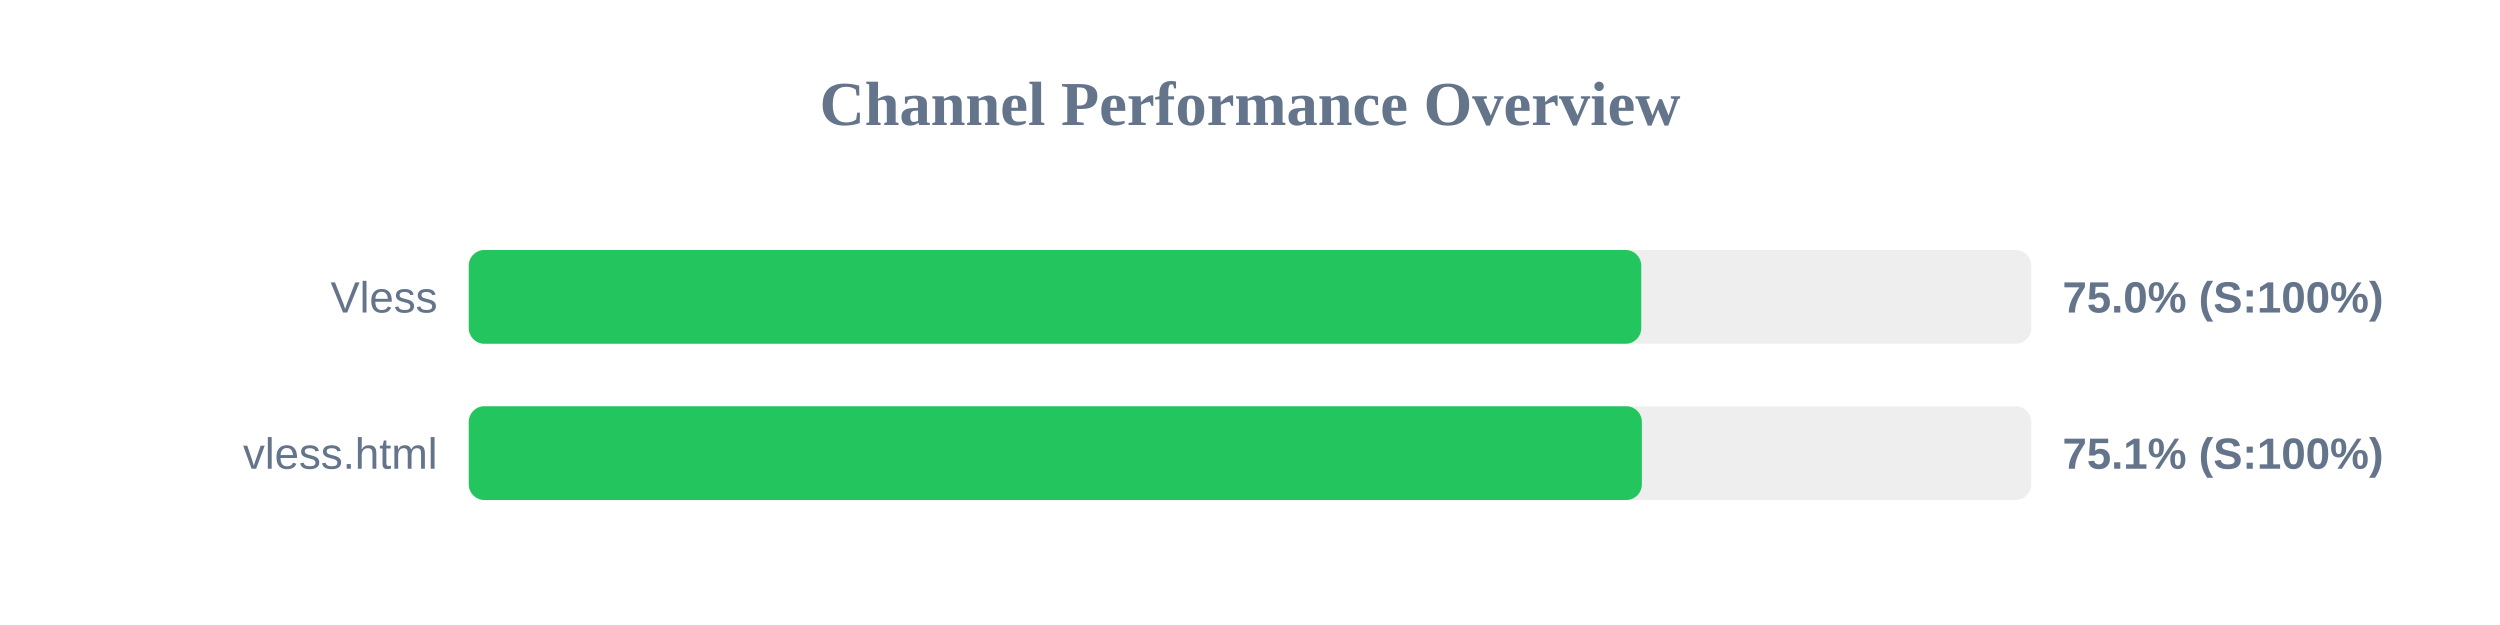
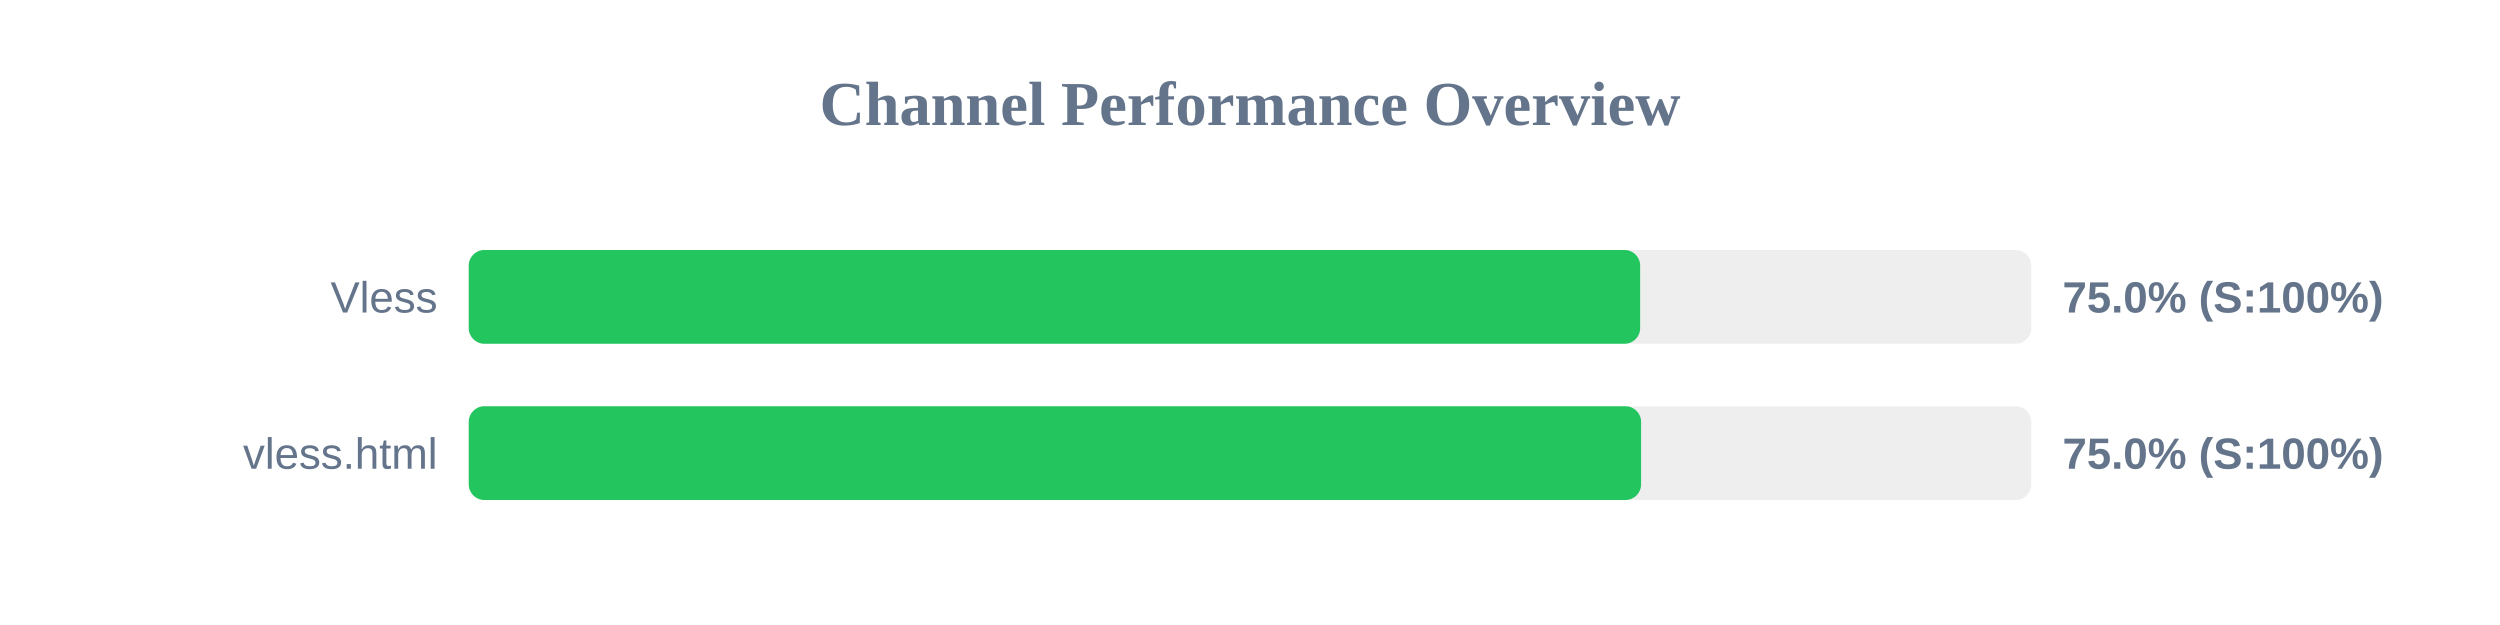
<svg xmlns="http://www.w3.org/2000/svg" width="800" height="200" version="1.1">
  <style>
        .row { font: 14px Arial; fill: #64748b; }
        .score { font: bold 14px Arial; fill: #64748b; }
    </style>
  <text x="400" y="40" text-anchor="middle" font-size="20px" font-weight="bold" fill="#64748b">Channel Performance Overview</text>
  <rect x="150" y="80" width="500" height="30" fill="#eee" rx="5" />
-   <rect x="150" y="80" width="375.2" height="30" fill="#22c55e" rx="5" />
+   <rect x="150" y="80" width="374.85" height="30" fill="#22c55e" rx="5" />
  <text x="140" y="100" text-anchor="end" class="row">Vless</text>
  <text x="660" y="100" text-anchor="start" class="score">75.0% (S:100%)</text>
  <rect x="150" y="130" width="500" height="30" fill="#eee" rx="5" />
-   <rect x="150" y="130" width="375.4" height="30" fill="#22c55e" rx="5" />
+   <rect x="150" y="130" width="375.15" height="30" fill="#22c55e" rx="5" />
  <text x="140" y="150" text-anchor="end" class="row">vless.html</text>
-   <text x="660" y="150" text-anchor="start" class="score">75.1% (S:100%)</text>
+   <text x="660" y="150" text-anchor="start" class="score">75.0% (S:100%)</text>
</svg>
